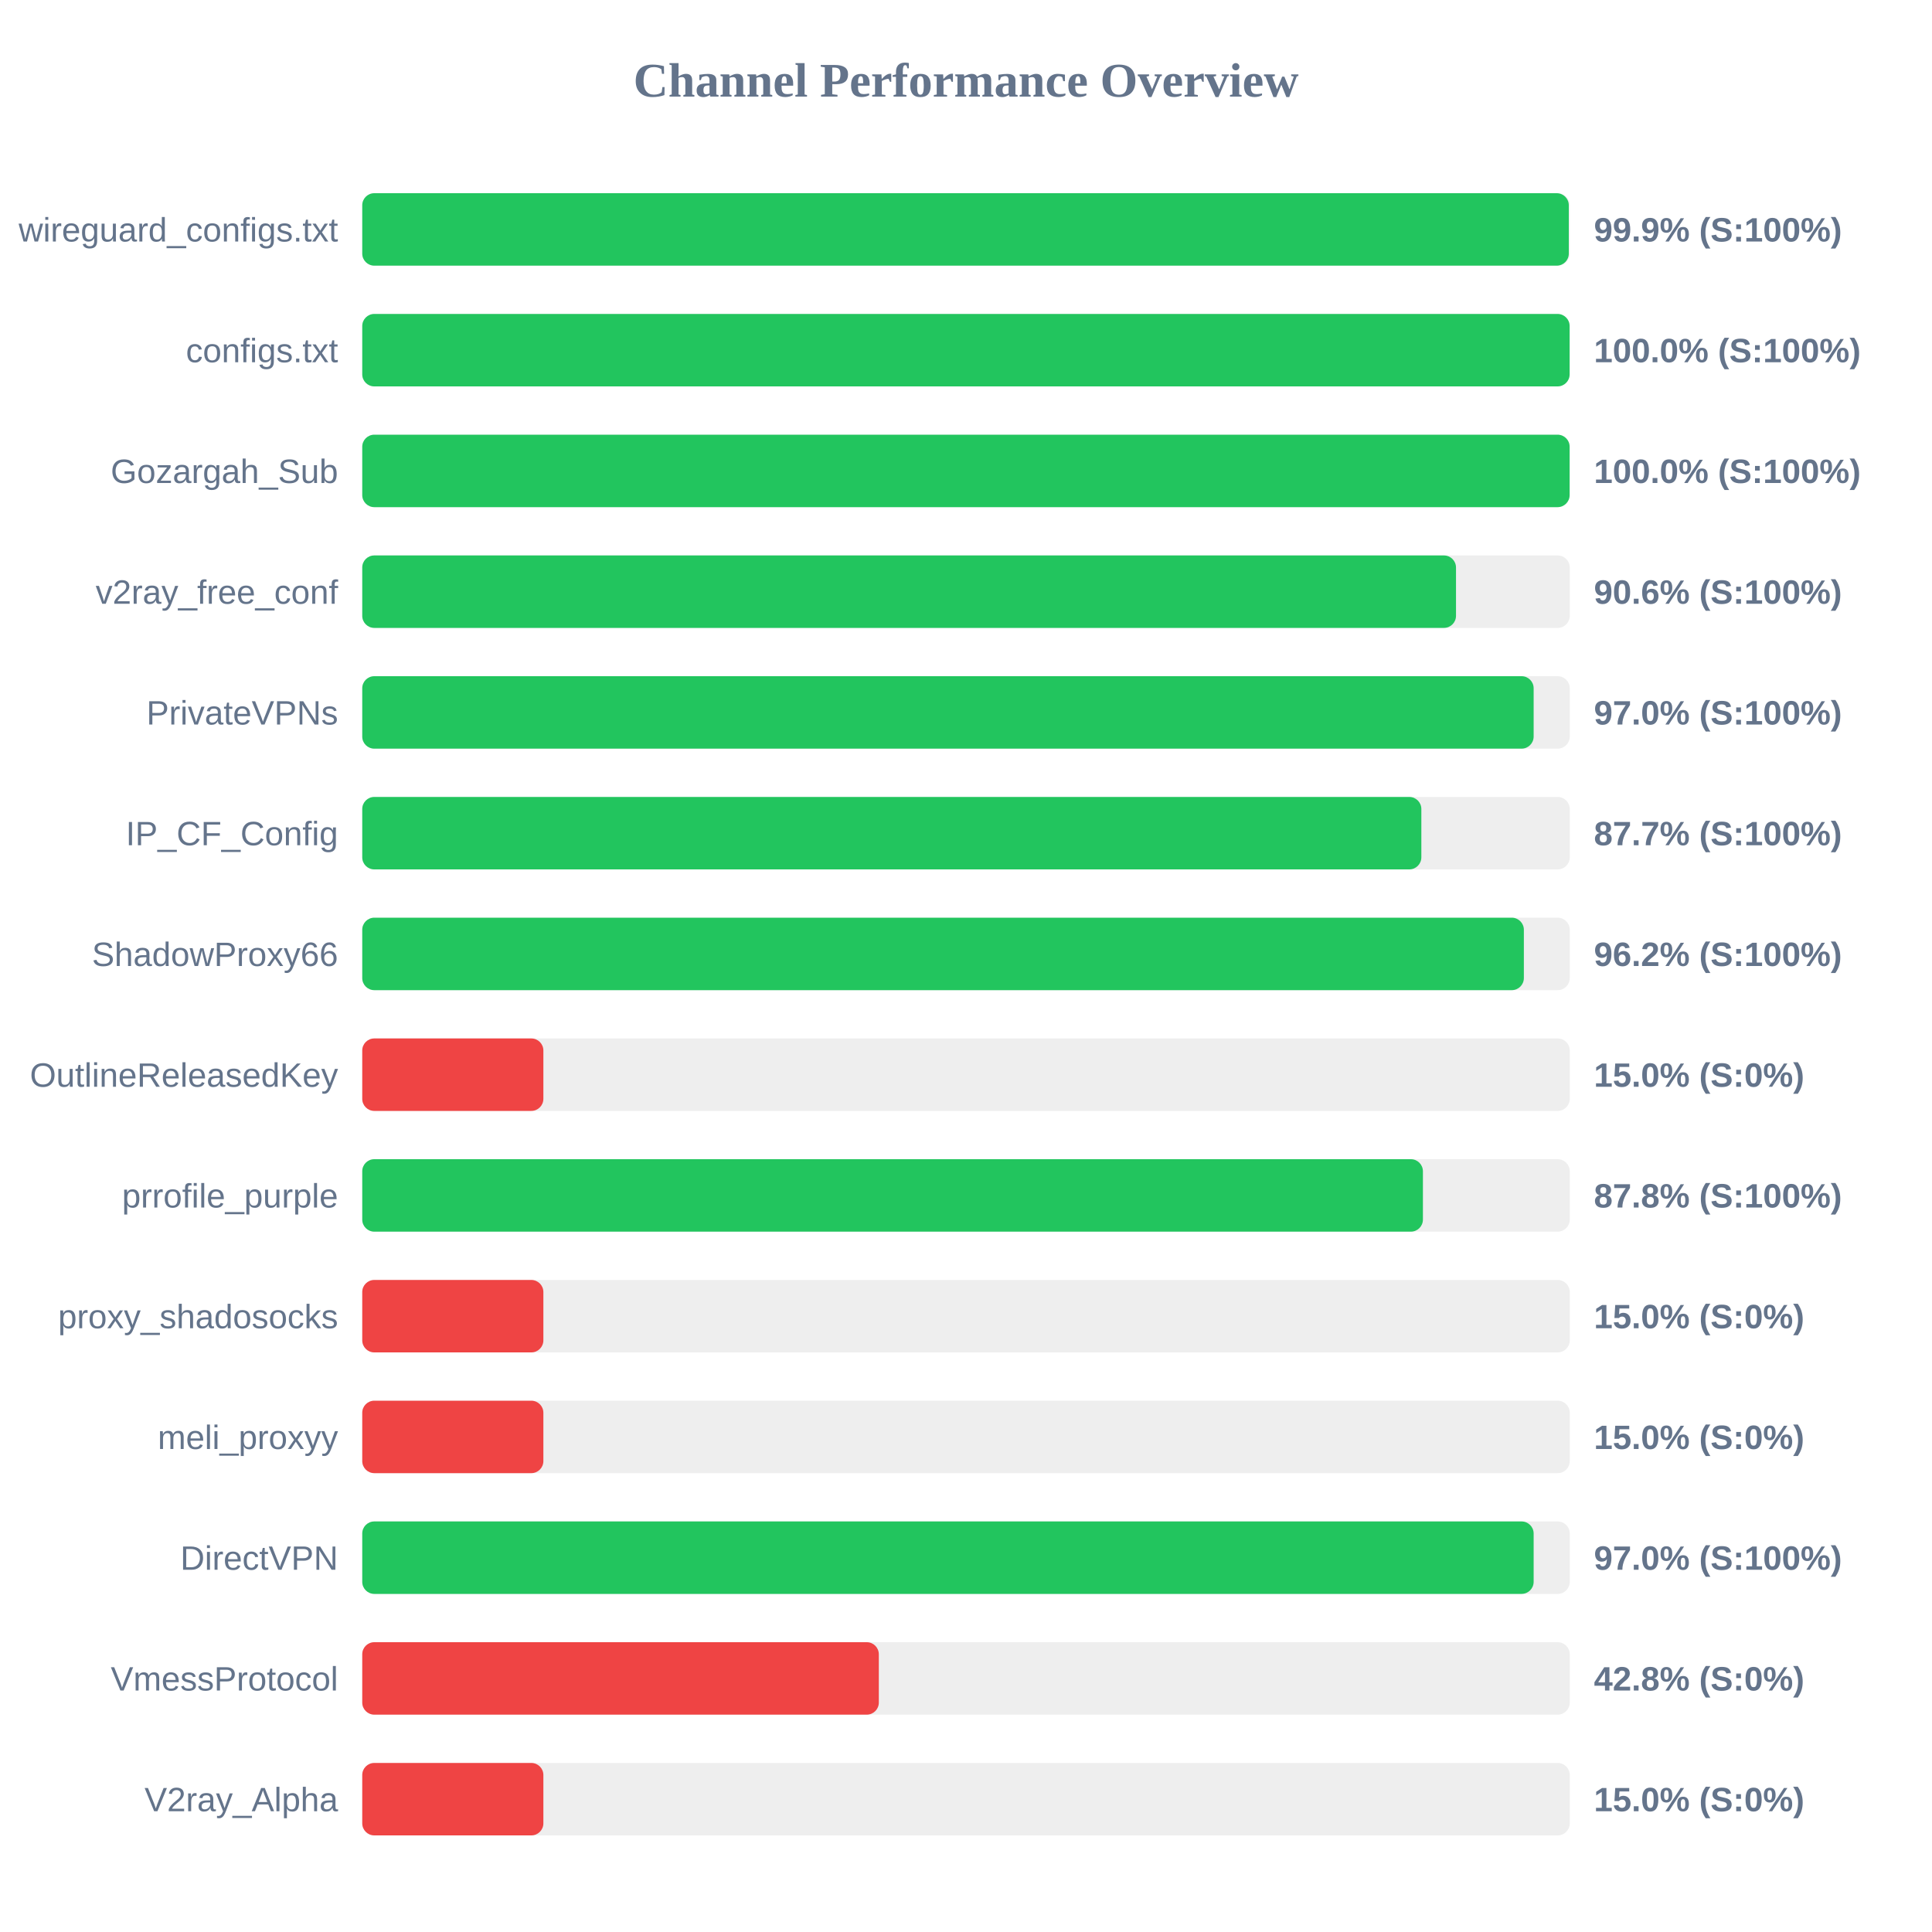
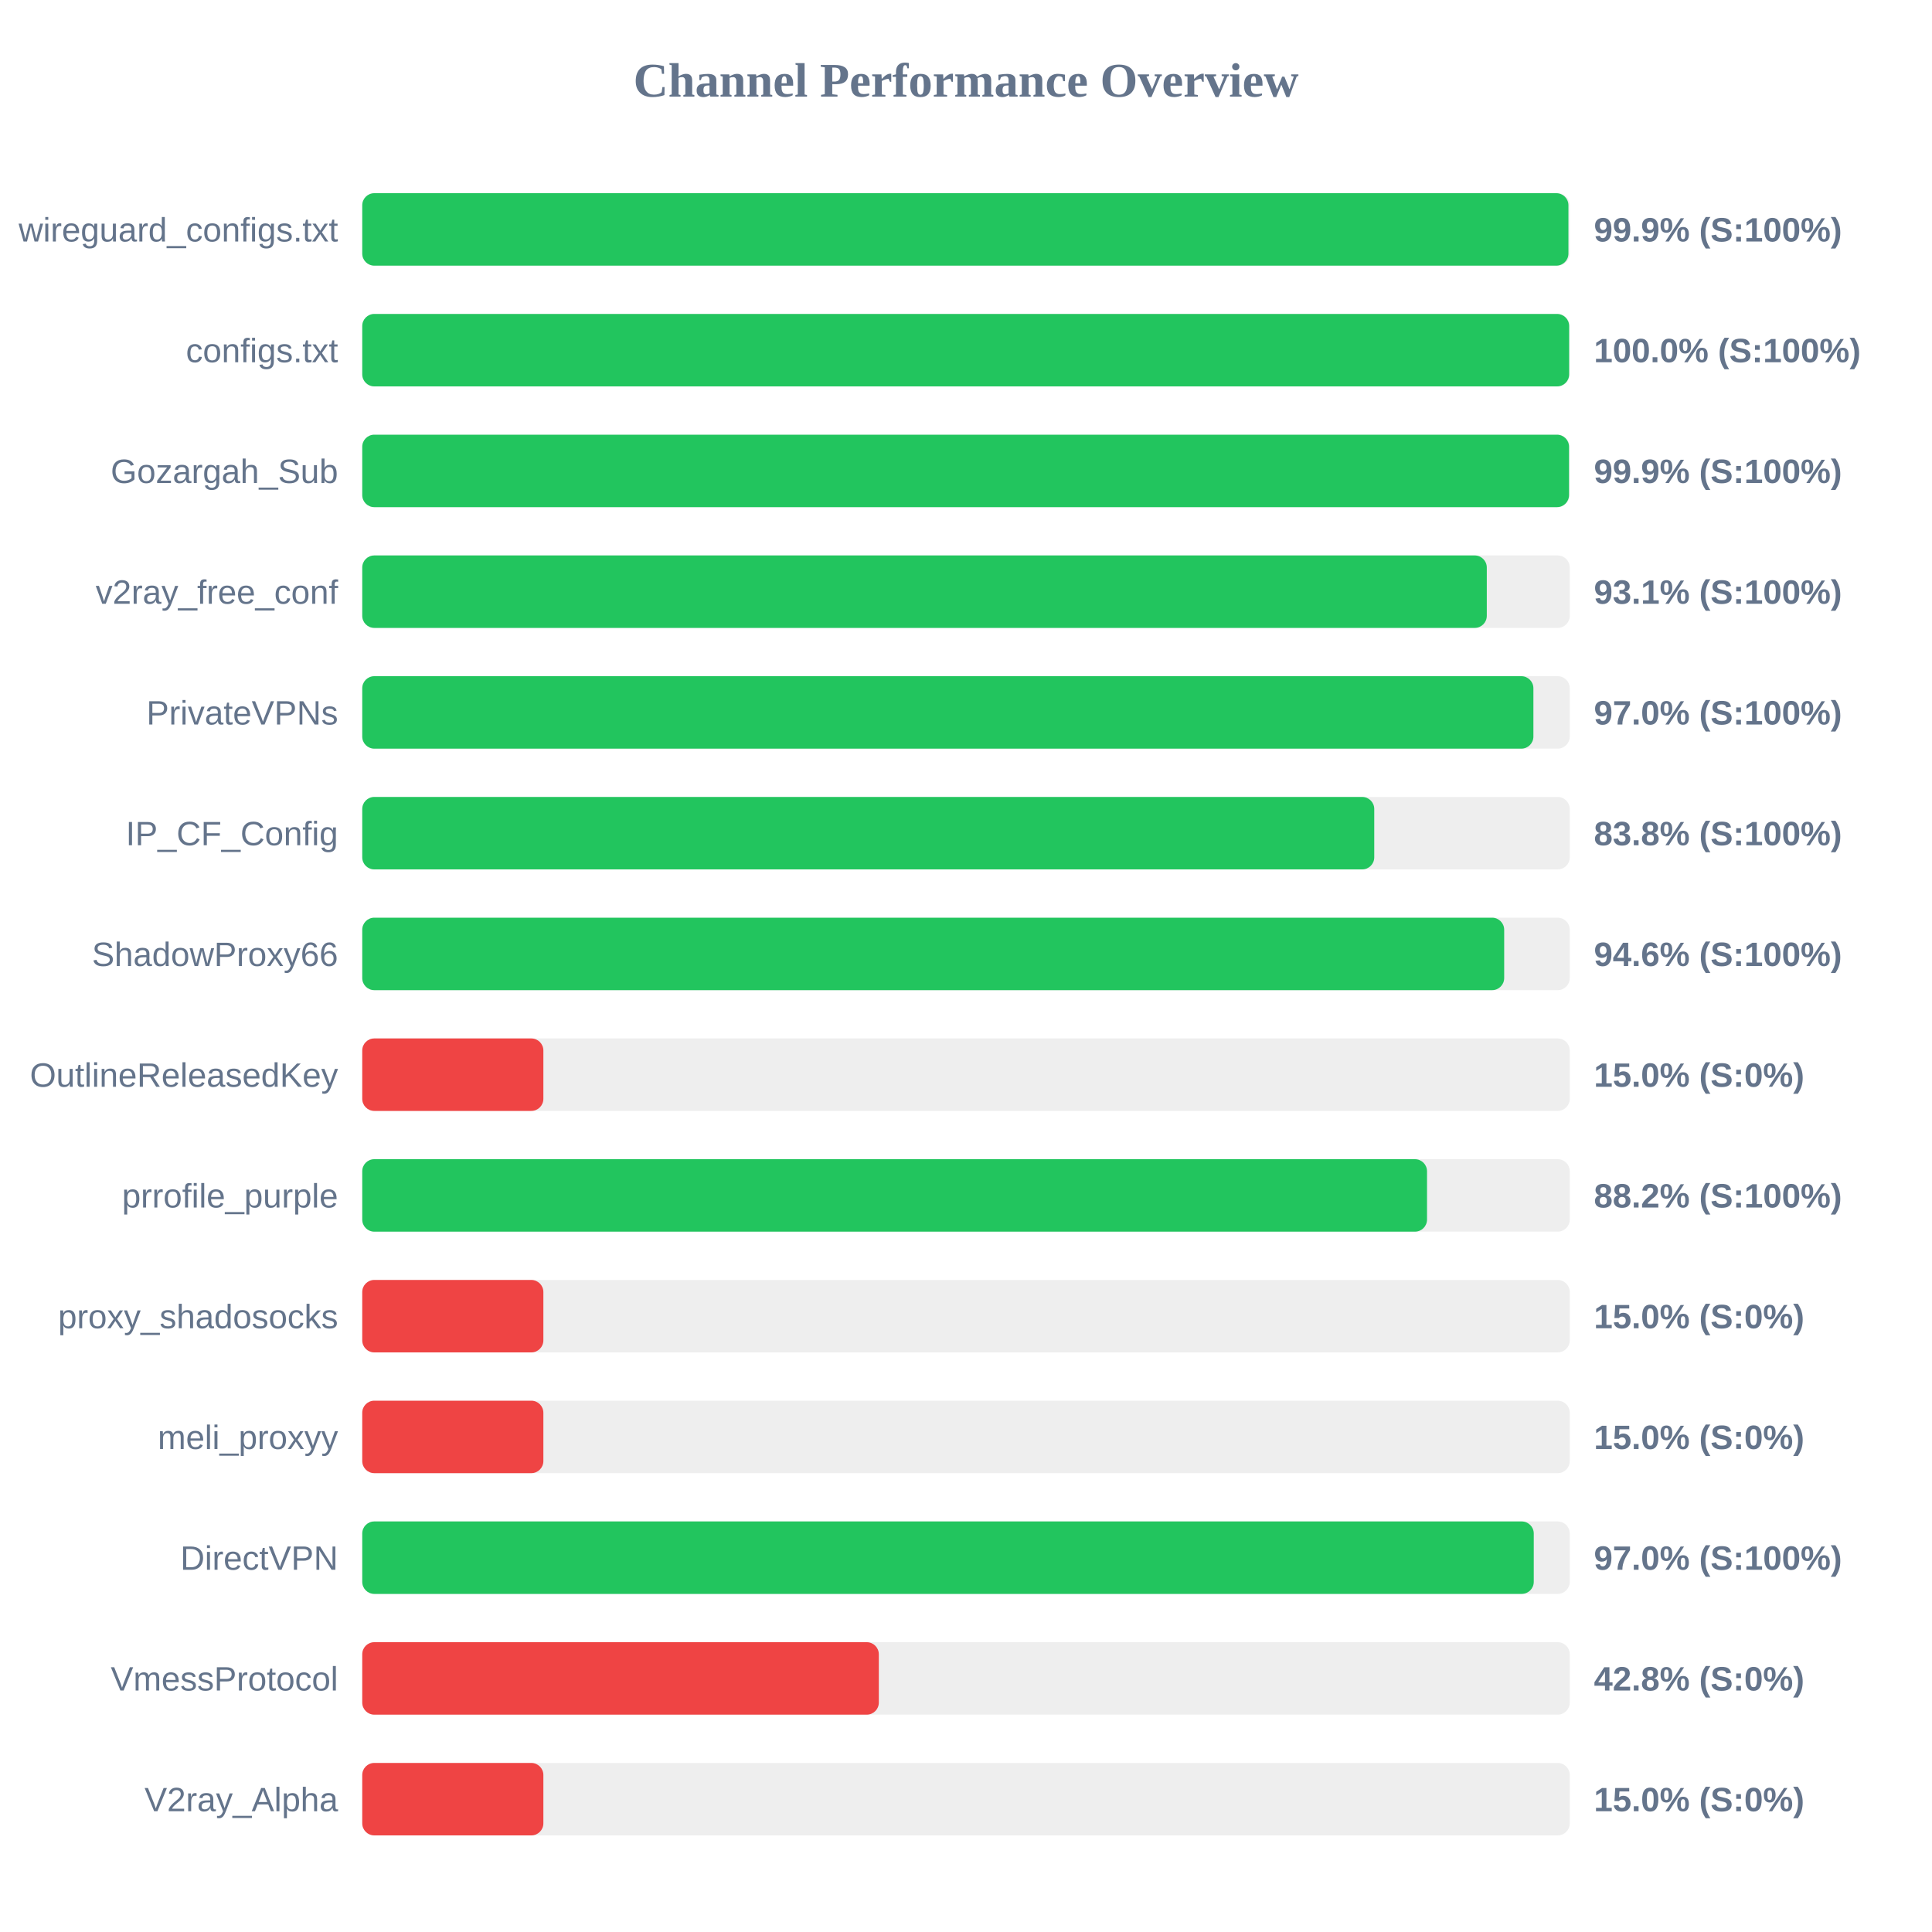
<svg xmlns="http://www.w3.org/2000/svg" width="800" height="800" version="1.1">
  <style>
        .row { font: 14px Arial; fill: #64748b; }
        .score { font: bold 14px Arial; fill: #64748b; }
    </style>
  <text x="400" y="40" text-anchor="middle" font-size="20px" font-weight="bold" fill="#64748b">Channel Performance Overview</text>
  <rect x="150" y="80" width="500" height="30" fill="#eee" rx="5" />
-   <rect x="150" y="80" width="499.6" height="30" fill="#22c55e" rx="5" />
+   <rect x="150" y="80" width="499.45" height="30" fill="#22c55e" rx="5" />
  <text x="140" y="100" text-anchor="end" class="row">wireguard_configs.txt</text>
  <text x="660" y="100" text-anchor="start" class="score">99.9% (S:100%)</text>
  <rect x="150" y="130" width="500" height="30" fill="#eee" rx="5" />
-   <rect x="150" y="130" width="499.95" height="30" fill="#22c55e" rx="5" />
+   <rect x="150" y="130" width="499.75" height="30" fill="#22c55e" rx="5" />
  <text x="140" y="150" text-anchor="end" class="row">configs.txt</text>
  <text x="660" y="150" text-anchor="start" class="score">100.0% (S:100%)</text>
  <rect x="150" y="180" width="500" height="30" fill="#eee" rx="5" />
-   <rect x="150" y="180" width="499.95" height="30" fill="#22c55e" rx="5" />
+   <rect x="150" y="180" width="499.7" height="30" fill="#22c55e" rx="5" />
  <text x="140" y="200" text-anchor="end" class="row">Gozargah_Sub</text>
-   <text x="660" y="200" text-anchor="start" class="score">100.0% (S:100%)</text>
+   <text x="660" y="200" text-anchor="start" class="score">99.9% (S:100%)</text>
  <rect x="150" y="230" width="500" height="30" fill="#eee" rx="5" />
-   <rect x="150" y="230" width="452.9" height="30" fill="#22c55e" rx="5" />
+   <rect x="150" y="230" width="465.65" height="30" fill="#22c55e" rx="5" />
  <text x="140" y="250" text-anchor="end" class="row">v2ray_free_conf</text>
-   <text x="660" y="250" text-anchor="start" class="score">90.6% (S:100%)</text>
+   <text x="660" y="250" text-anchor="start" class="score">93.1% (S:100%)</text>
  <rect x="150" y="280" width="500" height="30" fill="#eee" rx="5" />
-   <rect x="150" y="280" width="485.05" height="30" fill="#22c55e" rx="5" />
+   <rect x="150" y="280" width="484.95" height="30" fill="#22c55e" rx="5" />
  <text x="140" y="300" text-anchor="end" class="row">PrivateVPNs</text>
  <text x="660" y="300" text-anchor="start" class="score">97.0% (S:100%)</text>
  <rect x="150" y="330" width="500" height="30" fill="#eee" rx="5" />
-   <rect x="150" y="330" width="438.55" height="30" fill="#22c55e" rx="5" />
+   <rect x="150" y="330" width="419.05" height="30" fill="#22c55e" rx="5" />
  <text x="140" y="350" text-anchor="end" class="row">IP_CF_Config</text>
-   <text x="660" y="350" text-anchor="start" class="score">87.7% (S:100%)</text>
+   <text x="660" y="350" text-anchor="start" class="score">83.8% (S:100%)</text>
  <rect x="150" y="380" width="500" height="30" fill="#eee" rx="5" />
-   <rect x="150" y="380" width="481.0" height="30" fill="#22c55e" rx="5" />
+   <rect x="150" y="380" width="472.85" height="30" fill="#22c55e" rx="5" />
  <text x="140" y="400" text-anchor="end" class="row">ShadowProxy66</text>
-   <text x="660" y="400" text-anchor="start" class="score">96.2% (S:100%)</text>
+   <text x="660" y="400" text-anchor="start" class="score">94.6% (S:100%)</text>
  <rect x="150" y="430" width="500" height="30" fill="#eee" rx="5" />
  <rect x="150" y="430" width="75.0" height="30" fill="#ef4444" rx="5" />
  <text x="140" y="450" text-anchor="end" class="row">OutlineReleasedKey</text>
  <text x="660" y="450" text-anchor="start" class="score">15.0% (S:0%)</text>
  <rect x="150" y="480" width="500" height="30" fill="#eee" rx="5" />
-   <rect x="150" y="480" width="439.2" height="30" fill="#22c55e" rx="5" />
+   <rect x="150" y="480" width="440.9" height="30" fill="#22c55e" rx="5" />
  <text x="140" y="500" text-anchor="end" class="row">prrofile_purple</text>
-   <text x="660" y="500" text-anchor="start" class="score">87.8% (S:100%)</text>
+   <text x="660" y="500" text-anchor="start" class="score">88.2% (S:100%)</text>
  <rect x="150" y="530" width="500" height="30" fill="#eee" rx="5" />
  <rect x="150" y="530" width="75.0" height="30" fill="#ef4444" rx="5" />
  <text x="140" y="550" text-anchor="end" class="row">proxy_shadosocks</text>
  <text x="660" y="550" text-anchor="start" class="score">15.0% (S:0%)</text>
  <rect x="150" y="580" width="500" height="30" fill="#eee" rx="5" />
  <rect x="150" y="580" width="75.0" height="30" fill="#ef4444" rx="5" />
  <text x="140" y="600" text-anchor="end" class="row">meli_proxyy</text>
  <text x="660" y="600" text-anchor="start" class="score">15.0% (S:0%)</text>
  <rect x="150" y="630" width="500" height="30" fill="#eee" rx="5" />
-   <rect x="150" y="630" width="485.05" height="30" fill="#22c55e" rx="5" />
+   <rect x="150" y="630" width="485.1" height="30" fill="#22c55e" rx="5" />
  <text x="140" y="650" text-anchor="end" class="row">DirectVPN</text>
  <text x="660" y="650" text-anchor="start" class="score">97.0% (S:100%)</text>
  <rect x="150" y="680" width="500" height="30" fill="#eee" rx="5" />
  <rect x="150" y="680" width="213.9" height="30" fill="#ef4444" rx="5" />
  <text x="140" y="700" text-anchor="end" class="row">VmessProtocol</text>
  <text x="660" y="700" text-anchor="start" class="score">42.8% (S:0%)</text>
  <rect x="150" y="730" width="500" height="30" fill="#eee" rx="5" />
  <rect x="150" y="730" width="75.0" height="30" fill="#ef4444" rx="5" />
  <text x="140" y="750" text-anchor="end" class="row">V2ray_Alpha</text>
  <text x="660" y="750" text-anchor="start" class="score">15.0% (S:0%)</text>
</svg>
